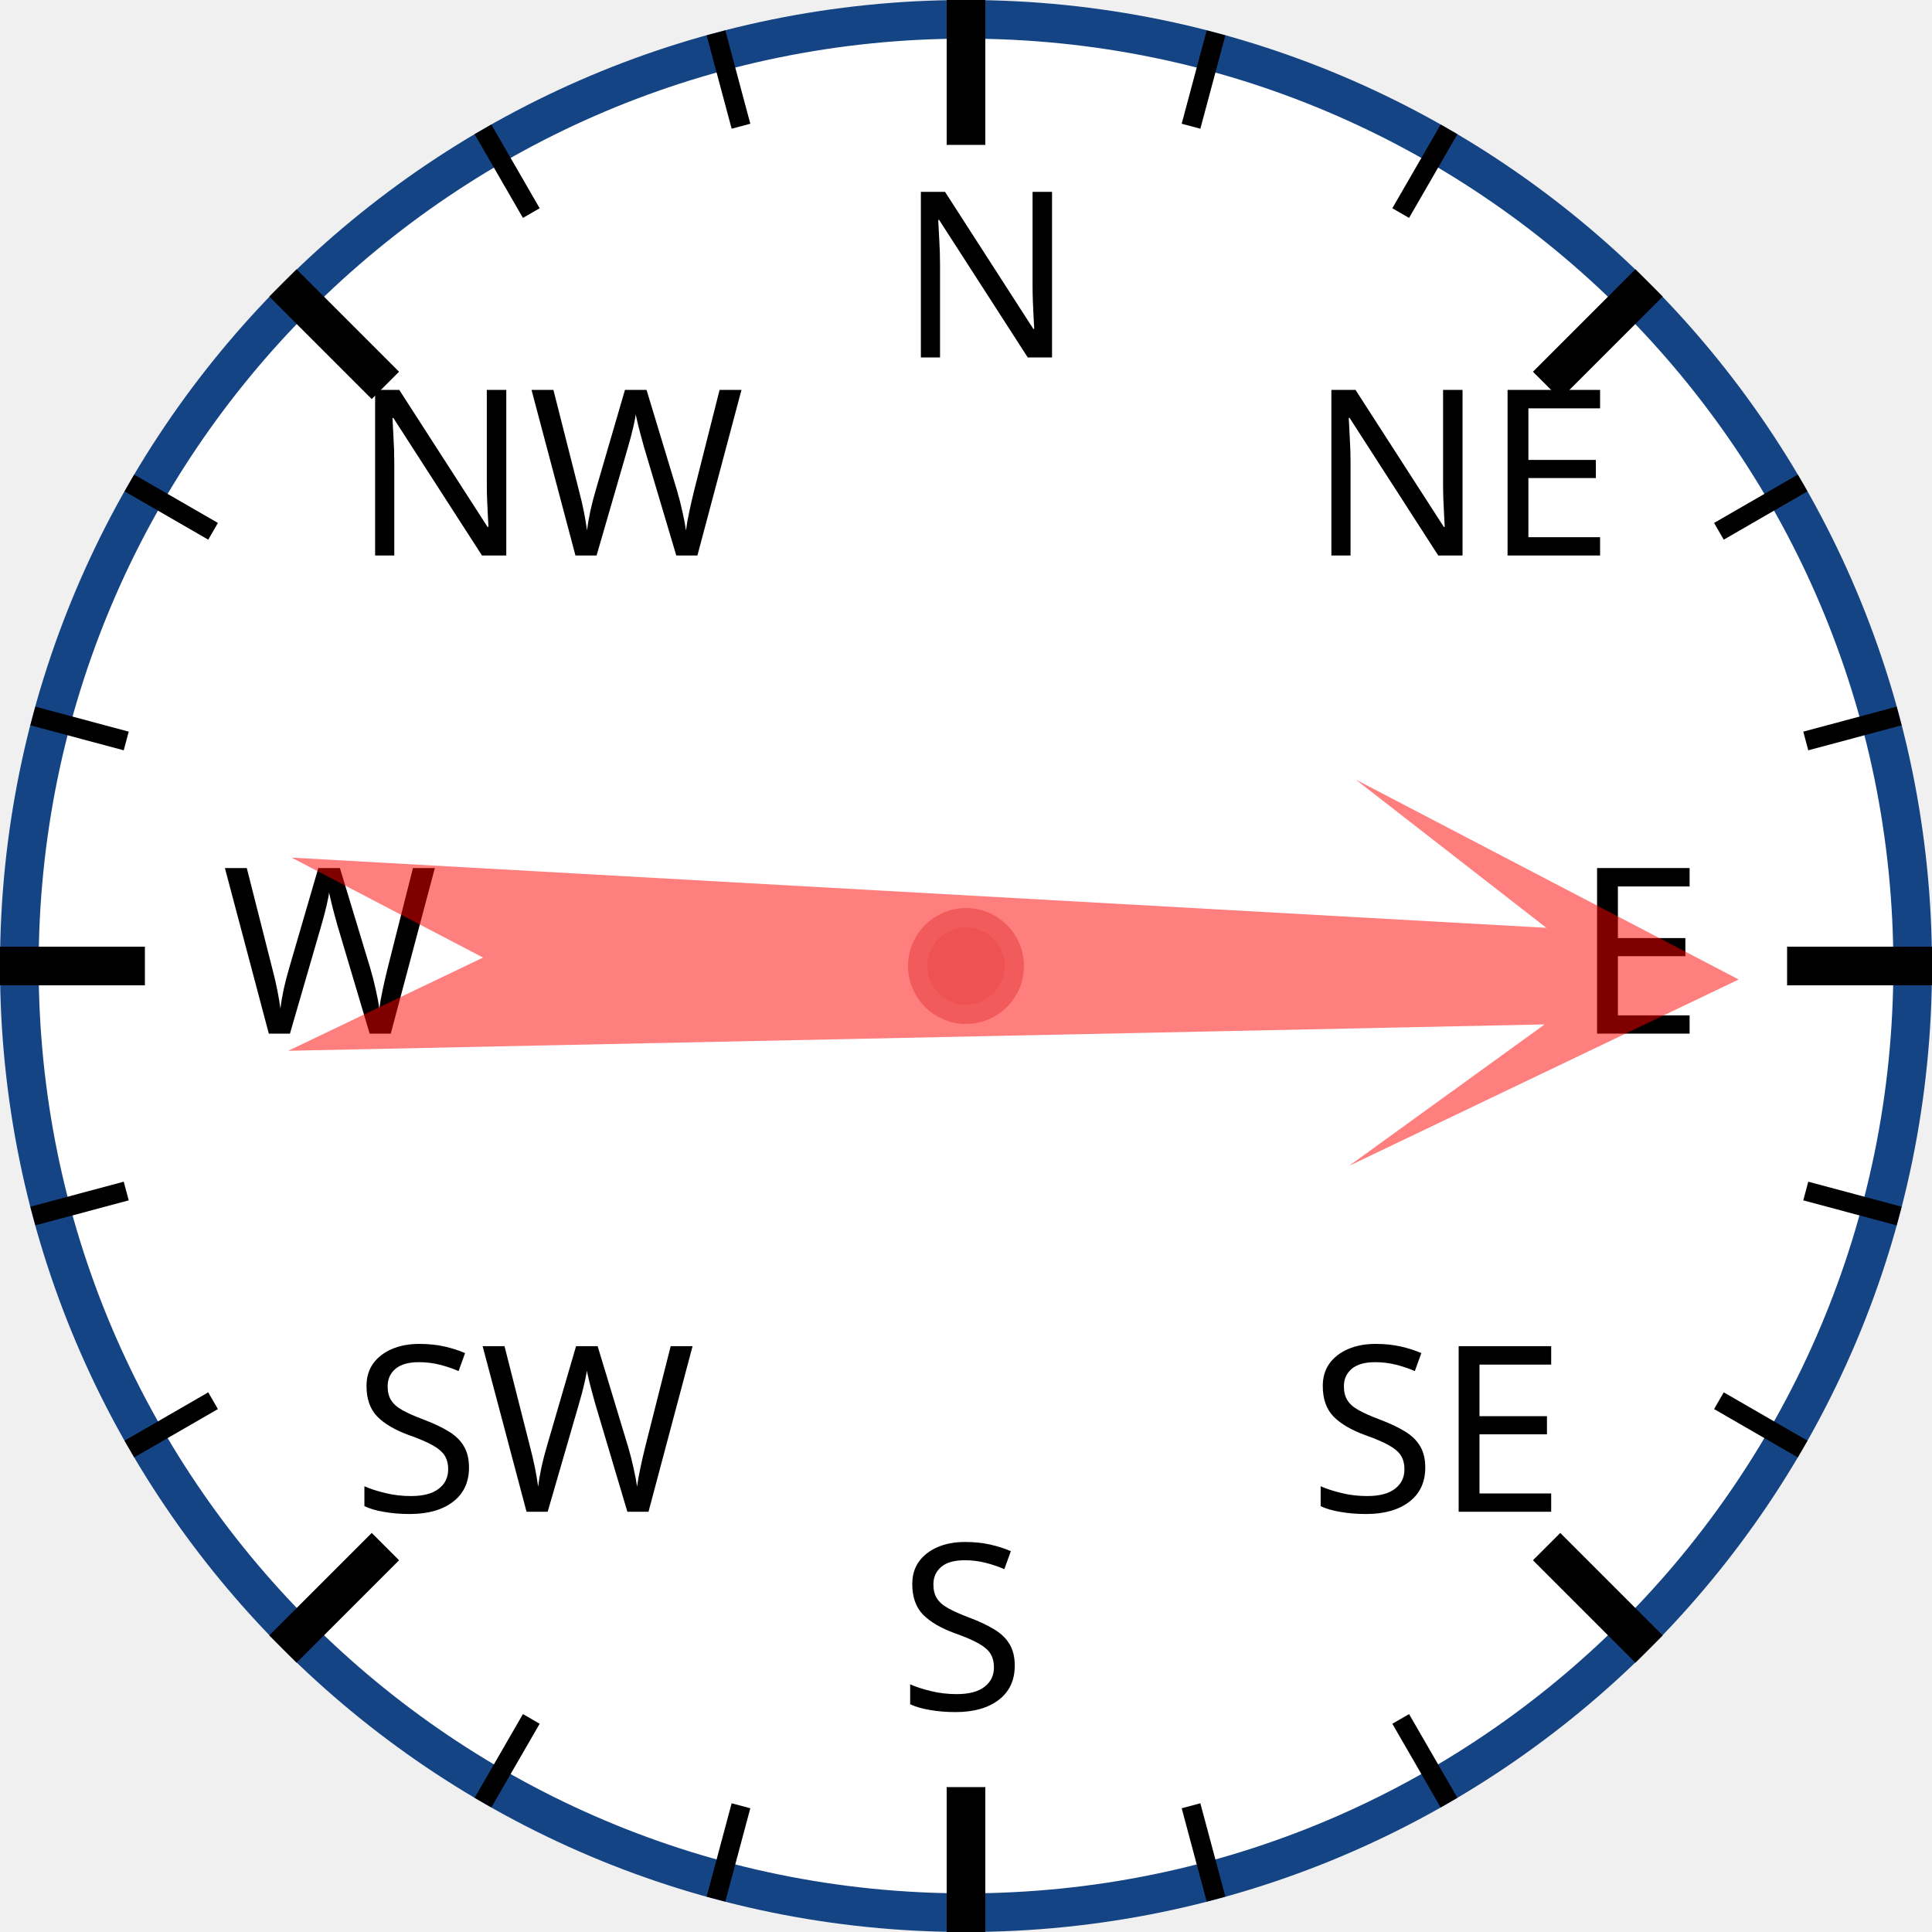
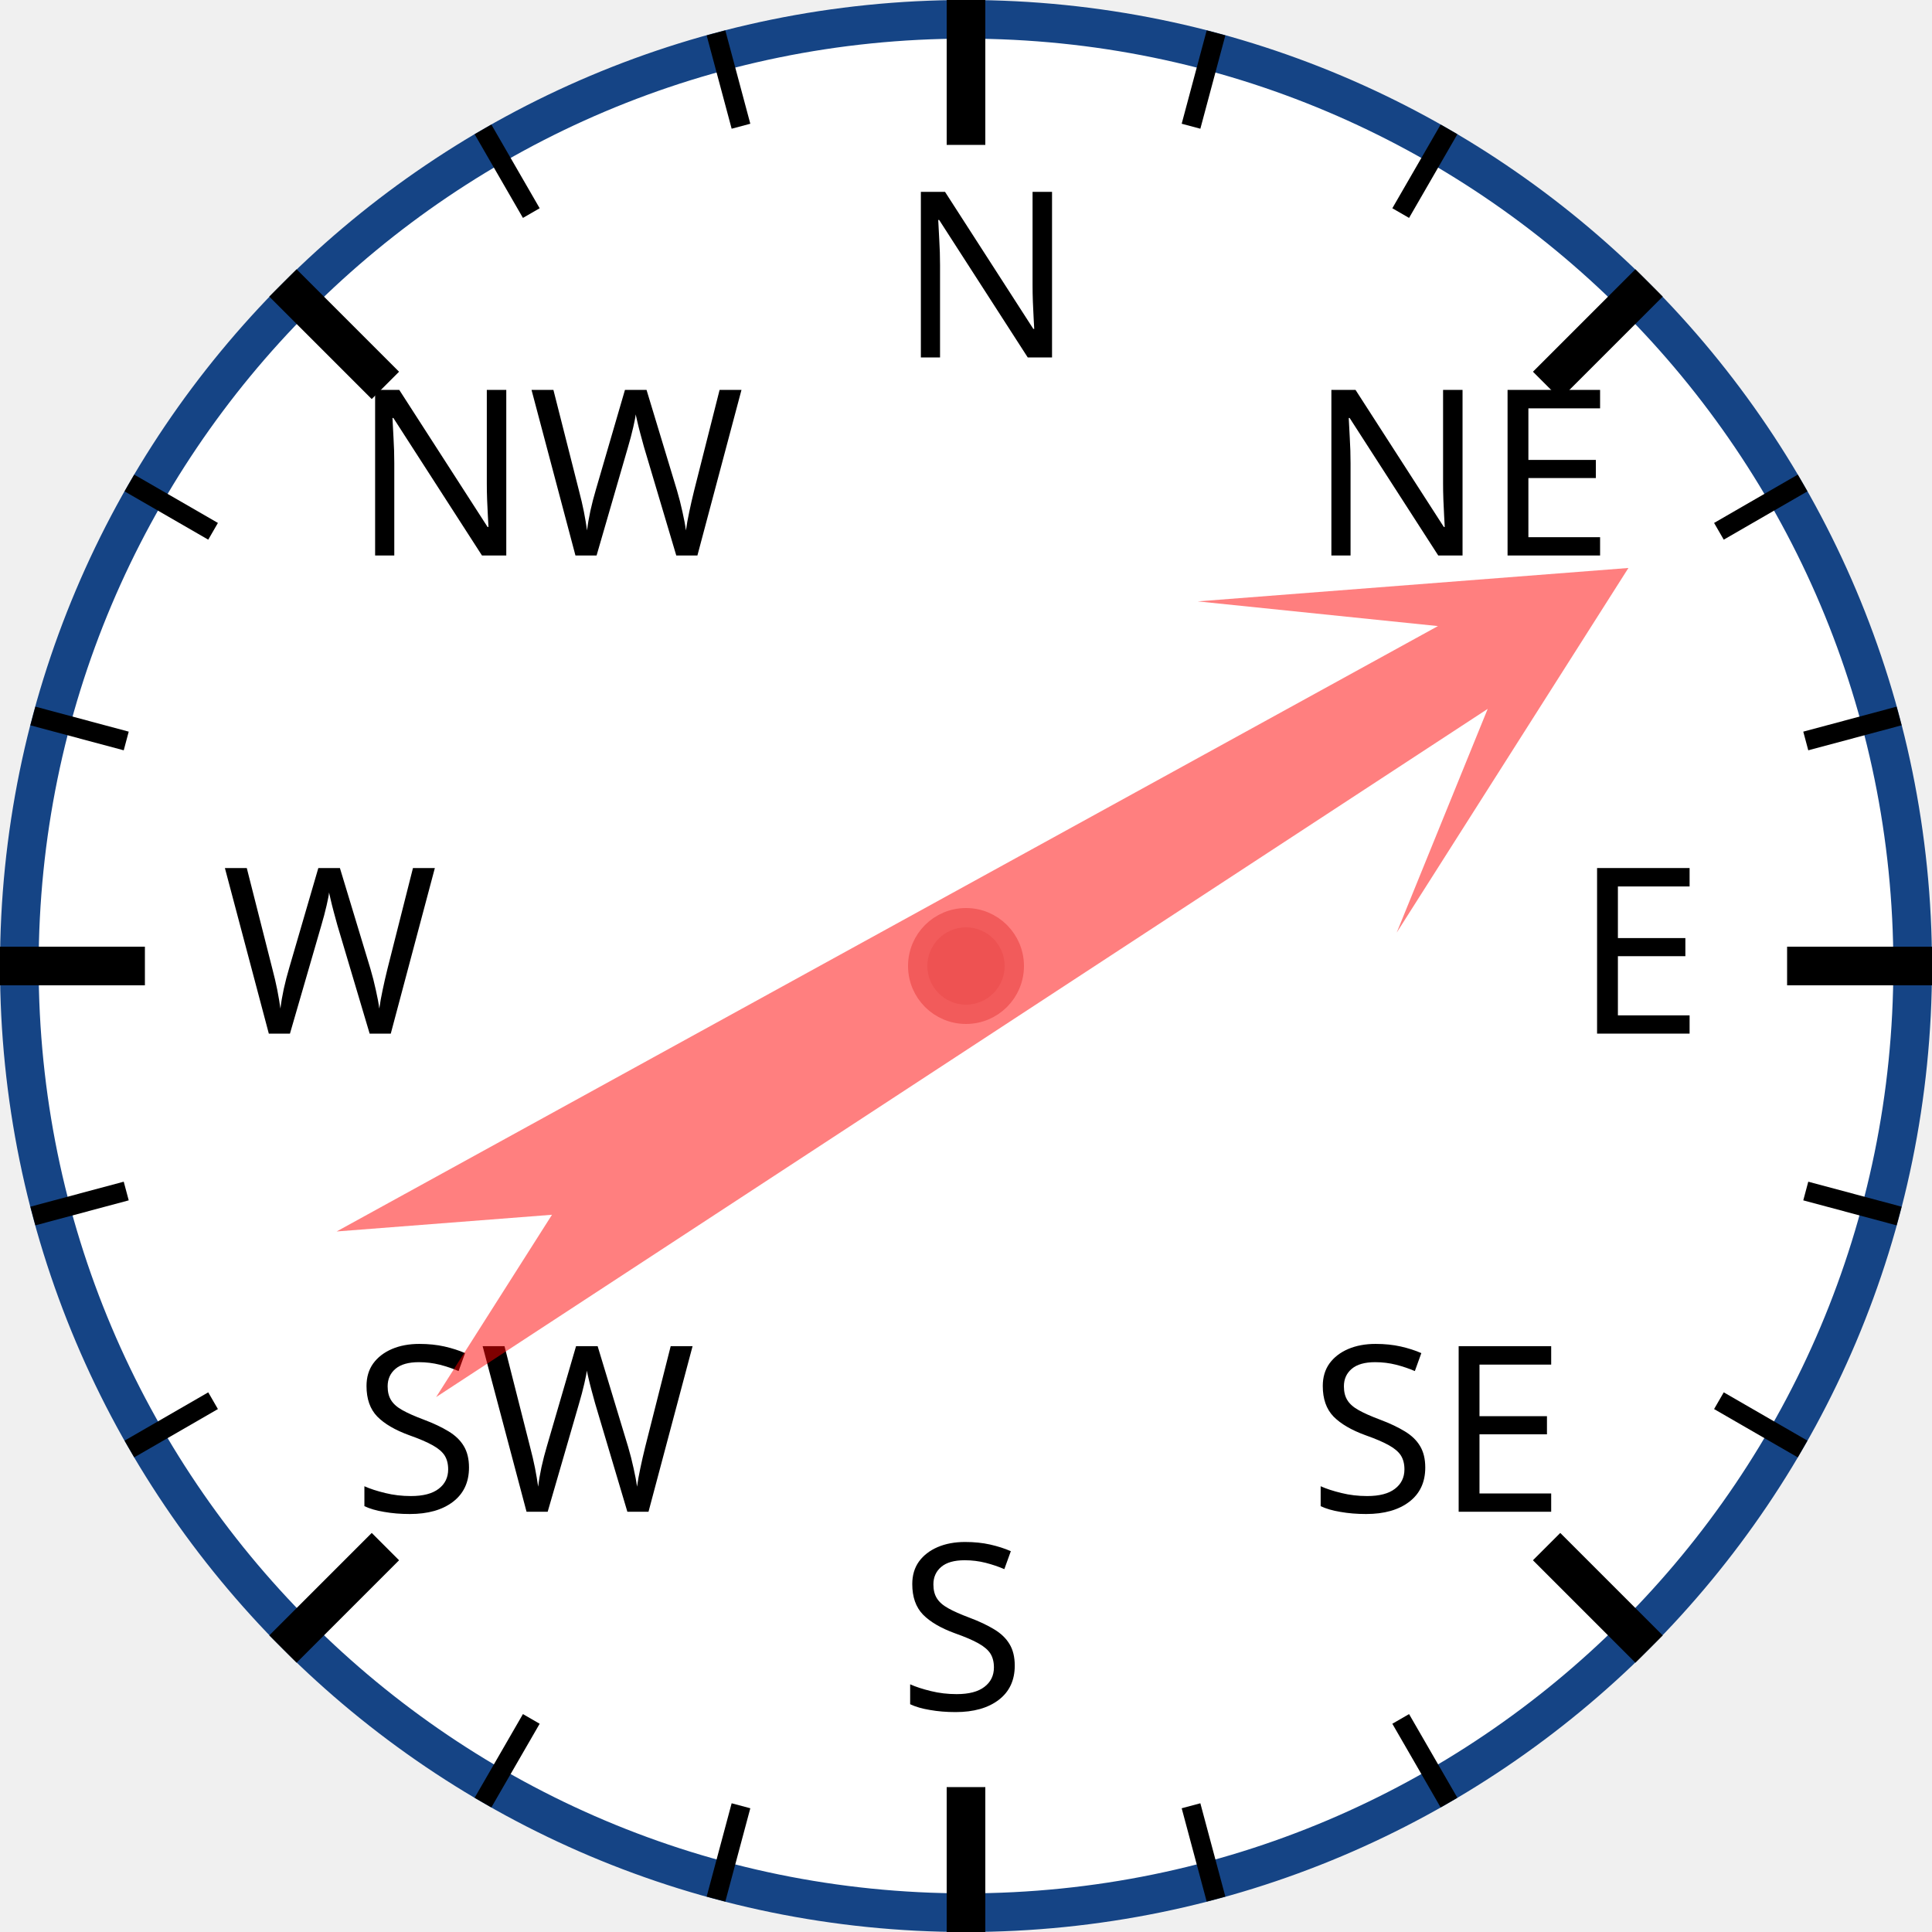
<svg xmlns="http://www.w3.org/2000/svg" width="120px" height="120px" viewBox="0 0 200 200">
  <circle cx="100" cy="100" r="98" style="fill: white; stroke: #154485; stroke-width: 4;" />
  <text x="93.0" y="37.0" style="font-family: sans-serif; font-size: 18pt;">N</text>
  <line x1="100.0" y1="0.0" x2="100.0" y2="15.0" style="stroke: black; stroke-width: 4;" />
  <line x1="74.118" y1="3.407" x2="76.706" y2="13.067" style="stroke: black; stroke-width: 2;" />
  <line x1="50" y1="13.397" x2="55" y2="22.058" style="stroke: black; stroke-width: 2;" />
  <text x="36.503" y="57.503" style="font-family: sans-serif; font-size: 18pt;">NW</text>
  <line x1="29.289" y1="29.289" x2="39.896" y2="39.896" style="stroke: black; stroke-width: 4;" />
  <line x1="13.397" y1="50" x2="22.058" y2="55" style="stroke: black; stroke-width: 2;" />
  <line x1="3.407" y1="74.118" x2="13.067" y2="76.706" style="stroke: black; stroke-width: 2;" />
  <text x="23.0" y="107.0" style="font-family: sans-serif; font-size: 18pt;">W</text>
  <line x1="0.0" y1="100.0" x2="15.0" y2="100.0" style="stroke: black; stroke-width: 4;" />
  <line x1="3.407" y1="125.882" x2="13.067" y2="123.294" style="stroke: black; stroke-width: 2;" />
  <line x1="13.397" y1="150" x2="22.058" y2="145" style="stroke: black; stroke-width: 2;" />
  <text x="36.503" y="156.497" style="font-family: sans-serif; font-size: 18pt;">SW</text>
  <line x1="29.289" y1="170.711" x2="39.896" y2="160.104" style="stroke: black; stroke-width: 4;" />
  <line x1="50" y1="186.603" x2="55" y2="177.942" style="stroke: black; stroke-width: 2;" />
  <line x1="74.118" y1="196.593" x2="76.706" y2="186.933" style="stroke: black; stroke-width: 2;" />
  <text x="93" y="177.0" style="font-family: sans-serif; font-size: 18pt;">S</text>
  <line x1="100" y1="200.0" x2="100" y2="185.0" style="stroke: black; stroke-width: 4;" />
  <line x1="125.882" y1="196.593" x2="123.294" y2="186.933" style="stroke: black; stroke-width: 2;" />
  <line x1="150.0" y1="186.603" x2="145.0" y2="177.942" style="stroke: black; stroke-width: 2;" />
  <text x="135.497" y="156.497" style="font-family: sans-serif; font-size: 18pt;">SE</text>
  <line x1="170.711" y1="170.711" x2="160.104" y2="160.104" style="stroke: black; stroke-width: 4;" />
  <line x1="186.603" y1="150" x2="177.942" y2="145" style="stroke: black; stroke-width: 2;" />
  <line x1="196.593" y1="125.882" x2="186.933" y2="123.294" style="stroke: black; stroke-width: 2;" />
  <text x="163.0" y="107" style="font-family: sans-serif; font-size: 18pt;">E</text>
  <line x1="200.0" y1="100" x2="185.0" y2="100" style="stroke: black; stroke-width: 4;" />
  <line x1="196.593" y1="74.118" x2="186.933" y2="76.706" style="stroke: black; stroke-width: 2;" />
  <line x1="186.603" y1="50" x2="177.942" y2="55" style="stroke: black; stroke-width: 2;" />
  <text x="135.497" y="57.503" style="font-family: sans-serif; font-size: 18pt;">NE</text>
  <line x1="170.711" y1="29.289" x2="160.104" y2="39.896" style="stroke: black; stroke-width: 4;" />
  <line x1="150" y1="13.397" x2="145" y2="22.058" style="stroke: black; stroke-width: 2;" />
  <line x1="125.882" y1="3.407" x2="123.294" y2="13.067" style="stroke: black; stroke-width: 2;" />
-   <polygon points="100 20 120 60 105 40 110 170 100 150 90 170 95 40 80 60" style="fill: red; fill-opacity: 0.5;" transform="rotate(91,100,100)" />
+   <polygon points="100 20 120 60 105 40 110 170 100 150 90 170 95 40 80 60" style="fill: red; fill-opacity: 0.5;" transform="rotate(59,100,100)" />
  <circle cx="100" cy="100" r="5" style="fill: #EE5252; stroke: #F25B5B; stroke-width: 2;" />
</svg>
